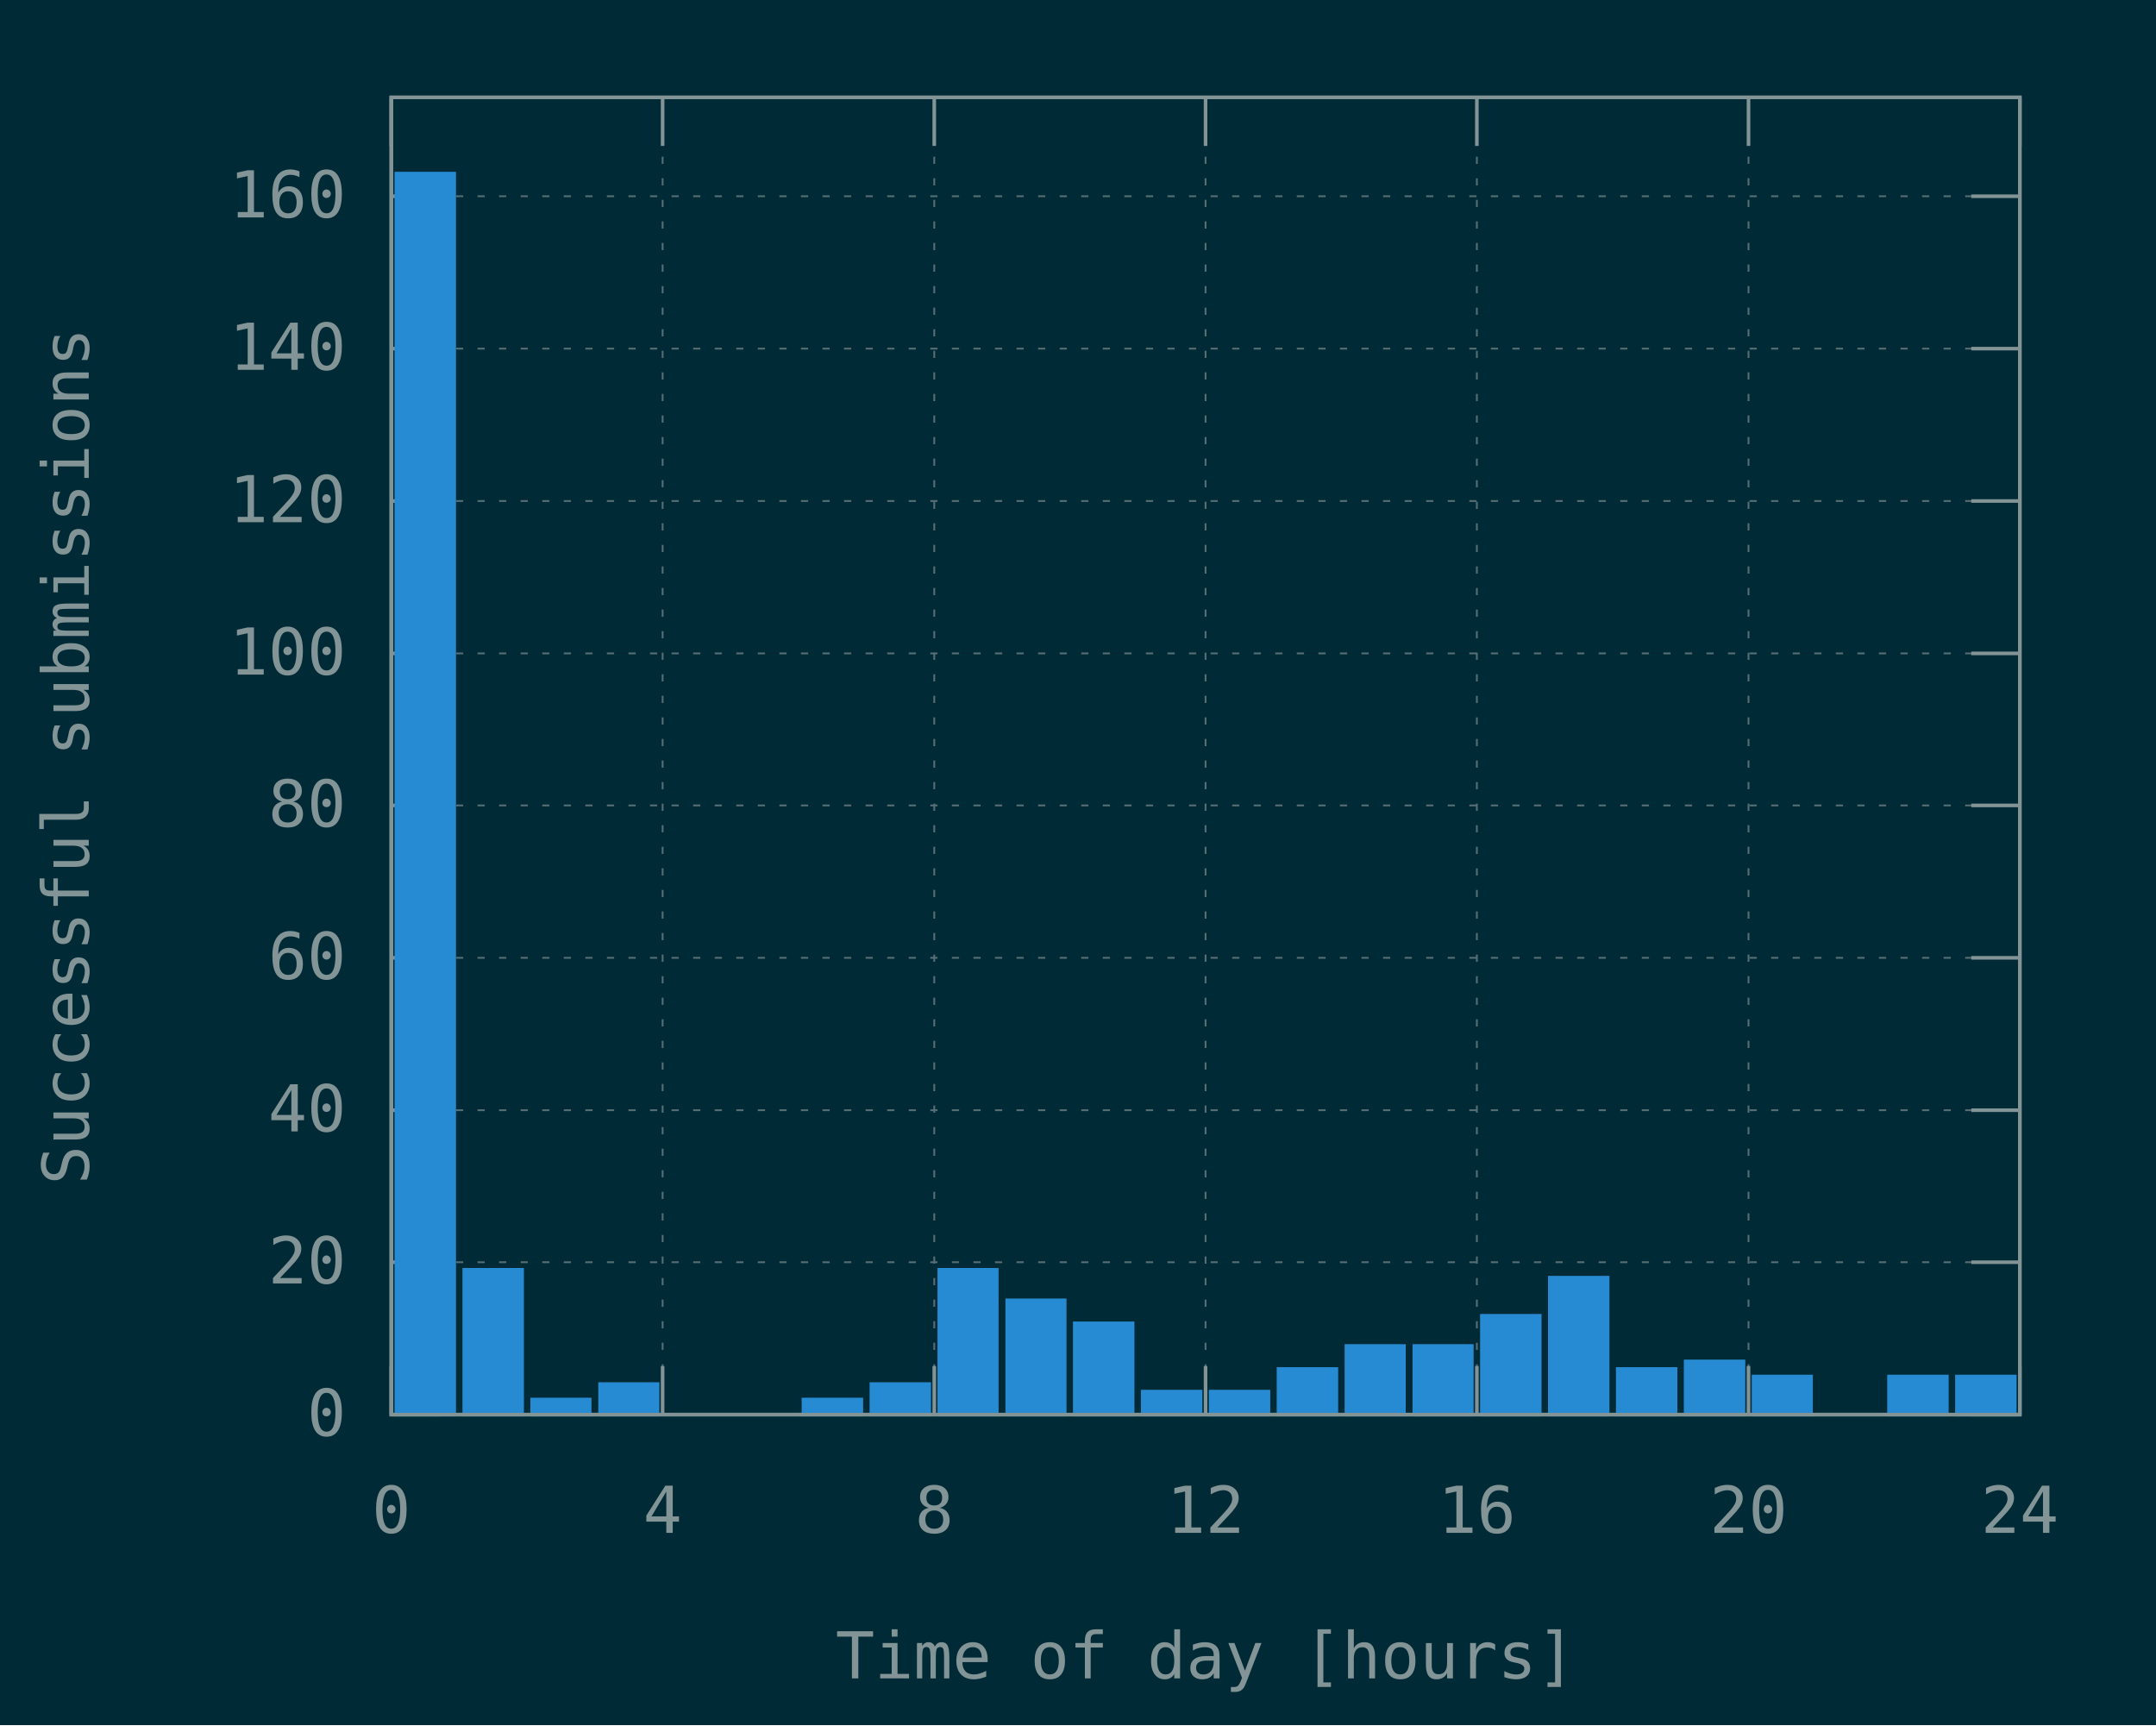
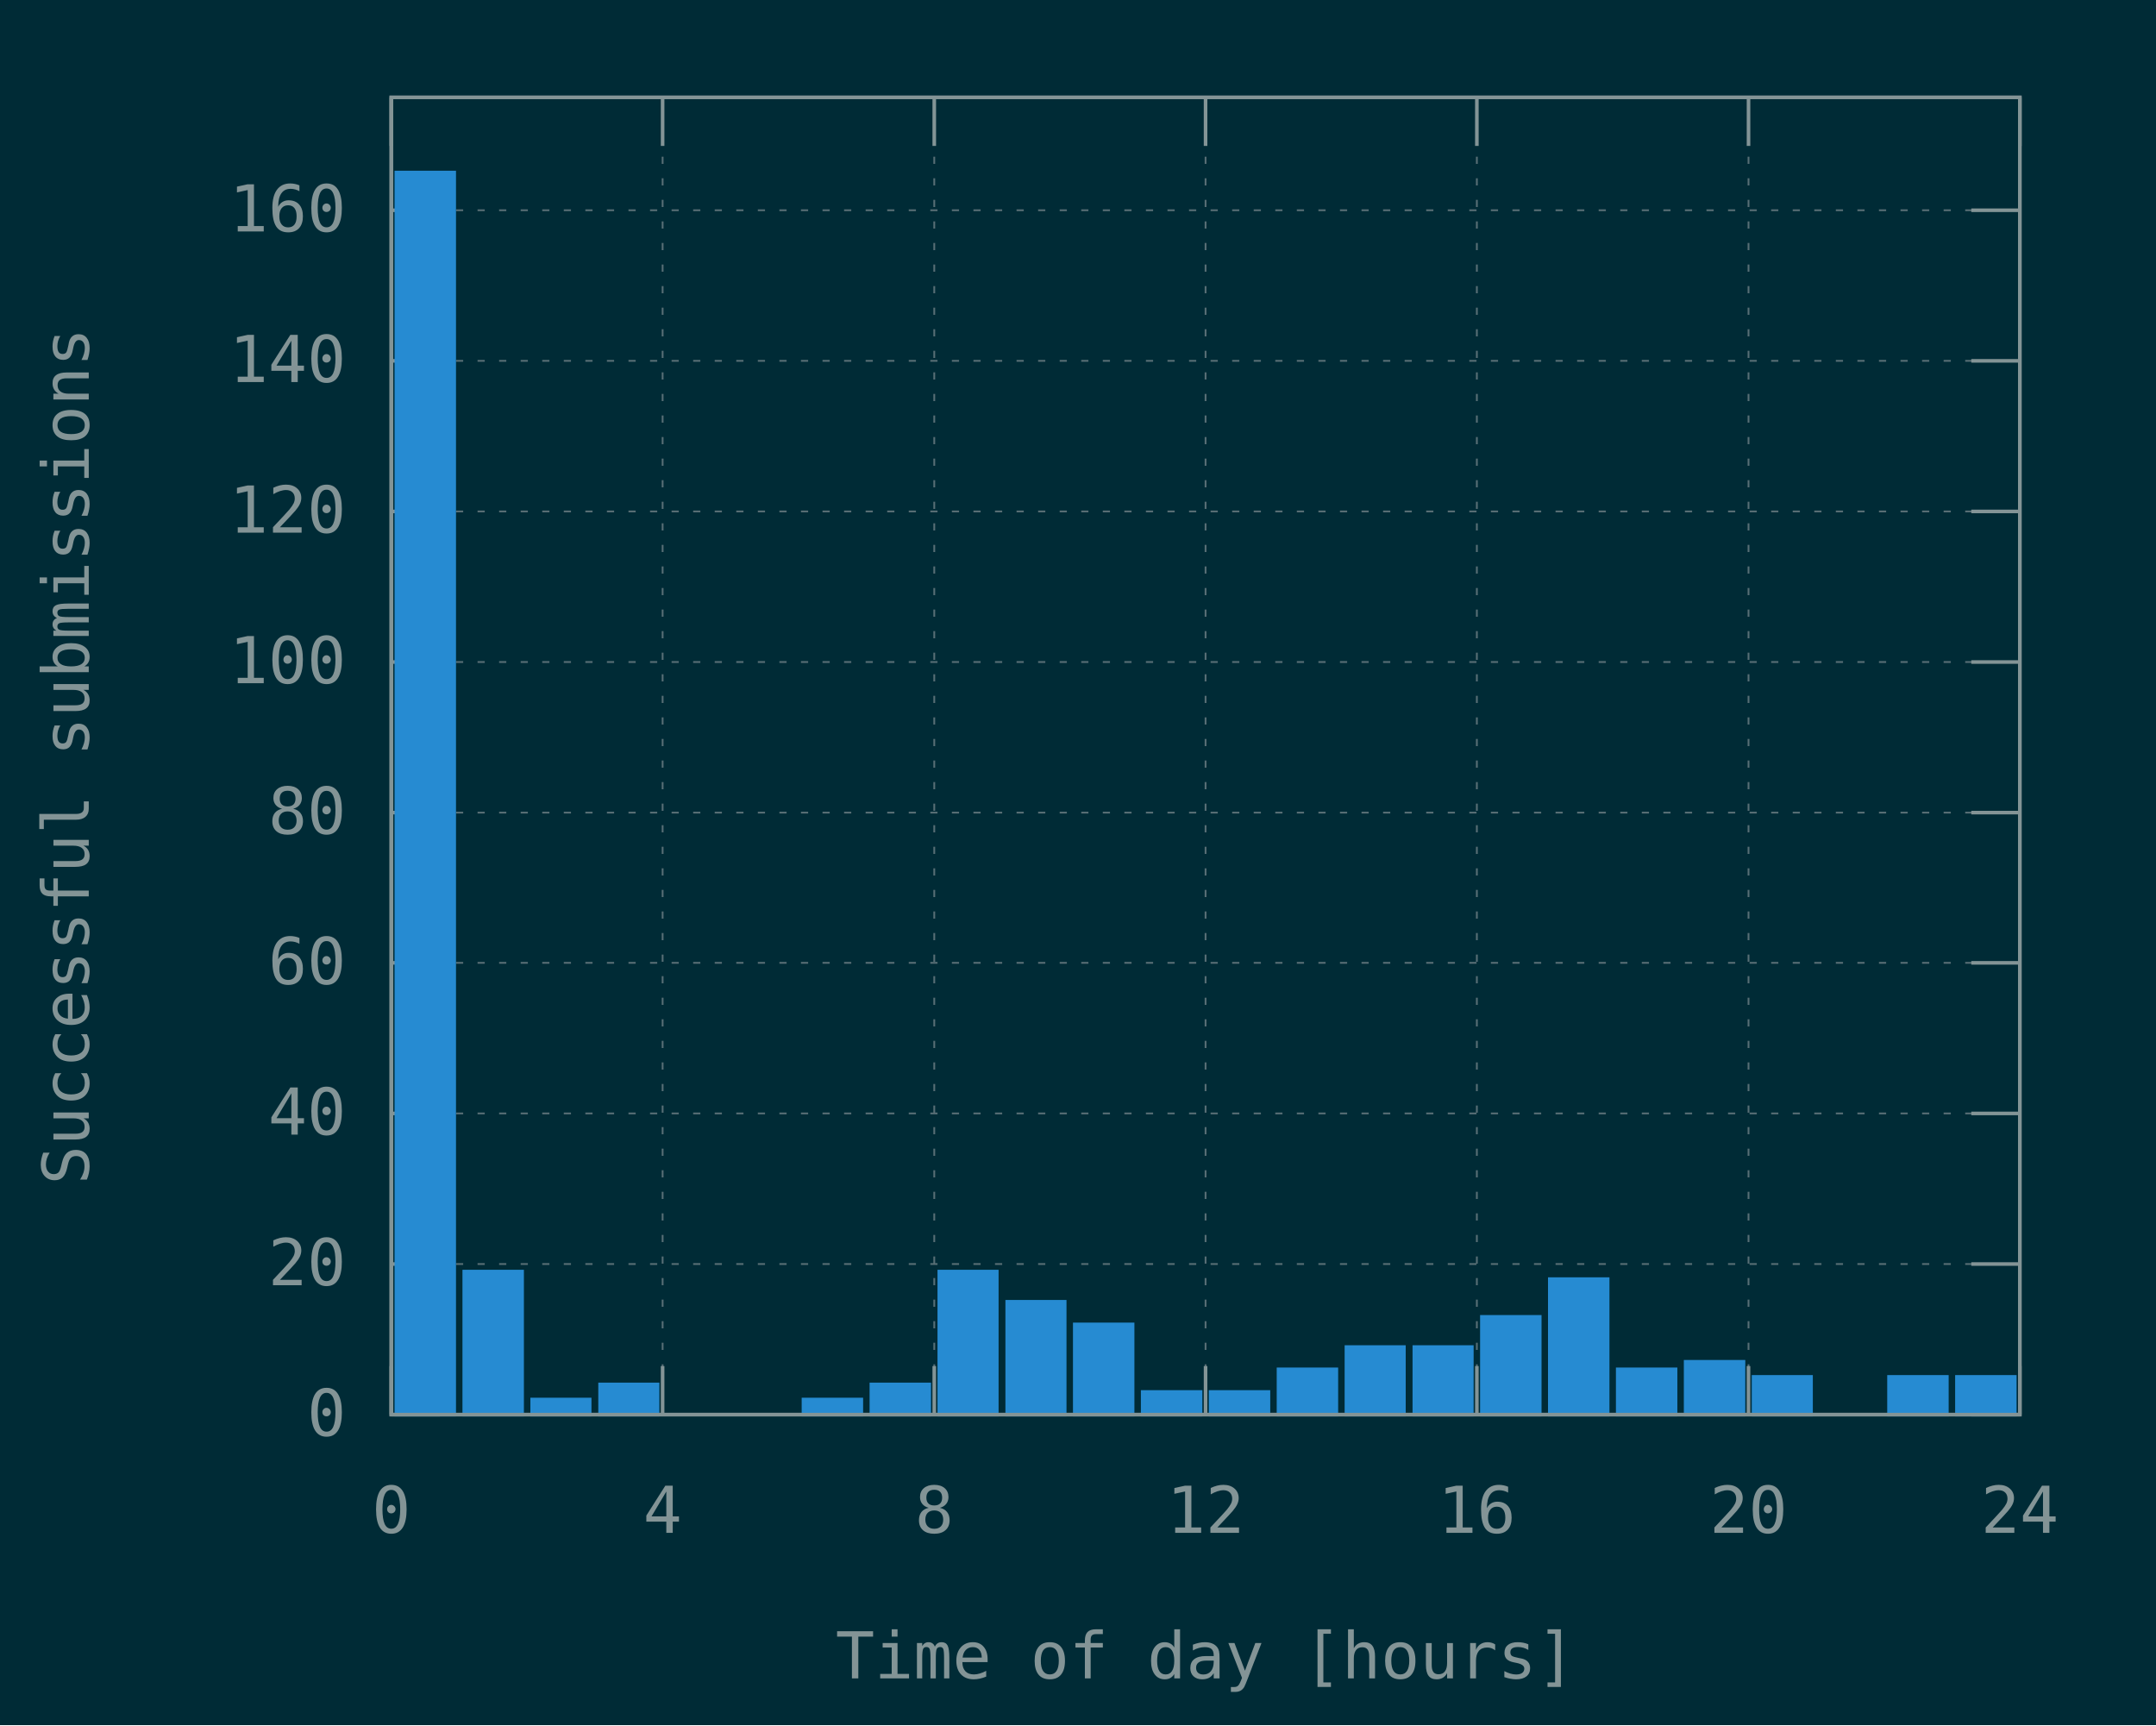
<svg xmlns="http://www.w3.org/2000/svg" xmlns:xlink="http://www.w3.org/1999/xlink" width="600" height="480" viewBox="0 0 600 480">
  <g id="gnuplot_canvas">
    <rect x="0" y="0" width="600" height="480" fill="#002b36" />
    <defs>
      <circle id="gpDot" r="0.5" stroke-width="0.5" stroke="currentColor" />
      <path id="gpPt0" stroke-width="0.148" stroke="currentColor" d="M-1,0 h2 M0,-1 v2" />
      <path id="gpPt1" stroke-width="0.148" stroke="currentColor" d="M-1,-1 L1,1 M1,-1 L-1,1" />
      <path id="gpPt2" stroke-width="0.148" stroke="currentColor" d="M-1,0 L1,0 M0,-1 L0,1 M-1,-1 L1,1 M-1,1 L1,-1" />
      <rect id="gpPt3" stroke-width="0.148" stroke="currentColor" x="-1" y="-1" width="2" height="2" />
      <rect id="gpPt4" stroke-width="0.148" stroke="currentColor" fill="currentColor" x="-1" y="-1" width="2" height="2" />
      <circle id="gpPt5" stroke-width="0.148" stroke="currentColor" cx="0" cy="0" r="1" />
      <use xlink:href="#gpPt5" id="gpPt6" fill="currentColor" stroke="none" />
      <path id="gpPt7" stroke-width="0.148" stroke="currentColor" d="M0,-1.33 L-1.33,0.67 L1.33,0.67 z" />
      <use xlink:href="#gpPt7" id="gpPt8" fill="currentColor" stroke="none" />
      <use xlink:href="#gpPt7" id="gpPt9" stroke="currentColor" transform="rotate(180)" />
      <use xlink:href="#gpPt9" id="gpPt10" fill="currentColor" stroke="none" />
      <use xlink:href="#gpPt3" id="gpPt11" stroke="currentColor" transform="rotate(45)" />
      <use xlink:href="#gpPt11" id="gpPt12" fill="currentColor" stroke="none" />
      <path id="gpPt13" stroke-width="0.148" stroke="currentColor" d="M0,1.330 L1.265,0.411 L0.782,-1.067 L-0.782,-1.076 L-1.265,0.411 z" />
      <use xlink:href="#gpPt13" id="gpPt14" fill="currentColor" stroke="none" />
      <filter id="textbox" filterUnits="objectBoundingBox" x="0" y="0" height="1" width="1">
        <feFlood flood-color="#002B36" flood-opacity="1" result="bgnd" />
        <feComposite in="SourceGraphic" in2="bgnd" operator="atop" />
      </filter>
      <filter id="greybox" filterUnits="objectBoundingBox" x="0" y="0" height="1" width="1">
        <feFlood flood-color="lightgrey" flood-opacity="1" result="grey" />
        <feComposite in="SourceGraphic" in2="grey" operator="atop" />
      </filter>
    </defs>
    <g fill="none" color="#002B36" stroke="currentColor" stroke-width="1.00" stroke-linecap="butt" stroke-linejoin="miter">
</g>
    <g fill="none" color="black" stroke="currentColor" stroke-width="1.00" stroke-linecap="butt" stroke-linejoin="miter">
</g>
    <g fill="none" color="black" stroke="rgb(131, 148, 150)" stroke-width="0.50" stroke-linecap="butt" stroke-linejoin="miter">
</g>
    <g fill="none" color="gray" stroke="currentColor" stroke-width="0.50" stroke-linecap="butt" stroke-linejoin="miter">
      <path stroke="rgb( 88, 110, 117)" stroke-dasharray="2,4" class="gridline" d="M108.9,393.6 L562.1,393.6  " />
    </g>
    <g fill="none" color="gray" stroke="rgb( 88, 110, 117)" stroke-width="1.00" stroke-linecap="butt" stroke-linejoin="miter">
</g>
    <g fill="none" color="black" stroke="currentColor" stroke-width="1.00" stroke-linecap="butt" stroke-linejoin="miter">
      <path stroke="rgb(131, 148, 150)" d="M108.9,393.6 L122.4,393.6 M562.1,393.6 L548.6,393.6  " />
      <g transform="translate(96.3,399.5)" stroke="none" fill="rgb(131,148,150)" font-family="Inconsolata" font-size="18.00" text-anchor="end">
        <text>
          <tspan font-family="Inconsolata"> 0</tspan>
        </text>
      </g>
    </g>
    <g fill="none" color="black" stroke="currentColor" stroke-width="1.00" stroke-linecap="butt" stroke-linejoin="miter">
</g>
    <g fill="none" color="black" stroke="rgb(131, 148, 150)" stroke-width="0.50" stroke-linecap="butt" stroke-linejoin="miter">
</g>
    <g fill="none" color="gray" stroke="currentColor" stroke-width="0.50" stroke-linecap="butt" stroke-linejoin="miter">
-       <path stroke="rgb( 88, 110, 117)" stroke-dasharray="2,4" class="gridline" d="M108.9,351.2 L562.1,351.2  " />
-     </g>
-     <g fill="none" color="gray" stroke="rgb( 88, 110, 117)" stroke-width="1.00" stroke-linecap="butt" stroke-linejoin="miter">
- </g>
-     <g fill="none" color="black" stroke="currentColor" stroke-width="1.00" stroke-linecap="butt" stroke-linejoin="miter">
-       <path stroke="rgb(131, 148, 150)" d="M108.9,351.2 L122.4,351.2 M562.1,351.2 L548.6,351.2  " />
-       <g transform="translate(96.3,357.1)" stroke="none" fill="rgb(131,148,150)" font-family="Inconsolata" font-size="18.00" text-anchor="end">
+       <path stroke="rgb( 88, 110, 117)" stroke-dasharray="2,4" class="gridline" d="M108.9,351.7 L562.1,351.7  " />
+     </g>
+     <g fill="none" color="gray" stroke="rgb( 88, 110, 117)" stroke-width="1.00" stroke-linecap="butt" stroke-linejoin="miter">
+ </g>
+     <g fill="none" color="black" stroke="currentColor" stroke-width="1.00" stroke-linecap="butt" stroke-linejoin="miter">
+       <path stroke="rgb(131, 148, 150)" d="M108.9,351.7 L122.4,351.7 M562.1,351.7 L548.6,351.7  " />
+       <g transform="translate(96.3,357.6)" stroke="none" fill="rgb(131,148,150)" font-family="Inconsolata" font-size="18.00" text-anchor="end">
        <text>
          <tspan font-family="Inconsolata"> 20</tspan>
        </text>
      </g>
    </g>
    <g fill="none" color="black" stroke="currentColor" stroke-width="1.00" stroke-linecap="butt" stroke-linejoin="miter">
</g>
    <g fill="none" color="black" stroke="rgb(131, 148, 150)" stroke-width="0.50" stroke-linecap="butt" stroke-linejoin="miter">
</g>
    <g fill="none" color="gray" stroke="currentColor" stroke-width="0.50" stroke-linecap="butt" stroke-linejoin="miter">
-       <path stroke="rgb( 88, 110, 117)" stroke-dasharray="2,4" class="gridline" d="M108.9,308.9 L562.1,308.9  " />
-     </g>
-     <g fill="none" color="gray" stroke="rgb( 88, 110, 117)" stroke-width="1.00" stroke-linecap="butt" stroke-linejoin="miter">
- </g>
-     <g fill="none" color="black" stroke="currentColor" stroke-width="1.00" stroke-linecap="butt" stroke-linejoin="miter">
-       <path stroke="rgb(131, 148, 150)" d="M108.9,308.9 L122.4,308.9 M562.1,308.9 L548.6,308.9  " />
-       <g transform="translate(96.3,314.8)" stroke="none" fill="rgb(131,148,150)" font-family="Inconsolata" font-size="18.00" text-anchor="end">
+       <path stroke="rgb( 88, 110, 117)" stroke-dasharray="2,4" class="gridline" d="M108.9,309.8 L562.1,309.8  " />
+     </g>
+     <g fill="none" color="gray" stroke="rgb( 88, 110, 117)" stroke-width="1.00" stroke-linecap="butt" stroke-linejoin="miter">
+ </g>
+     <g fill="none" color="black" stroke="currentColor" stroke-width="1.00" stroke-linecap="butt" stroke-linejoin="miter">
+       <path stroke="rgb(131, 148, 150)" d="M108.9,309.8 L122.4,309.8 M562.1,309.8 L548.6,309.8  " />
+       <g transform="translate(96.3,315.7)" stroke="none" fill="rgb(131,148,150)" font-family="Inconsolata" font-size="18.00" text-anchor="end">
        <text>
          <tspan font-family="Inconsolata"> 40</tspan>
        </text>
      </g>
    </g>
    <g fill="none" color="black" stroke="currentColor" stroke-width="1.00" stroke-linecap="butt" stroke-linejoin="miter">
</g>
    <g fill="none" color="black" stroke="rgb(131, 148, 150)" stroke-width="0.50" stroke-linecap="butt" stroke-linejoin="miter">
</g>
    <g fill="none" color="gray" stroke="currentColor" stroke-width="0.50" stroke-linecap="butt" stroke-linejoin="miter">
-       <path stroke="rgb( 88, 110, 117)" stroke-dasharray="2,4" class="gridline" d="M108.9,266.5 L562.1,266.5  " />
-     </g>
-     <g fill="none" color="gray" stroke="rgb( 88, 110, 117)" stroke-width="1.00" stroke-linecap="butt" stroke-linejoin="miter">
- </g>
-     <g fill="none" color="black" stroke="currentColor" stroke-width="1.00" stroke-linecap="butt" stroke-linejoin="miter">
-       <path stroke="rgb(131, 148, 150)" d="M108.9,266.5 L122.4,266.5 M562.1,266.5 L548.6,266.5  " />
-       <g transform="translate(96.3,272.4)" stroke="none" fill="rgb(131,148,150)" font-family="Inconsolata" font-size="18.00" text-anchor="end">
+       <path stroke="rgb( 88, 110, 117)" stroke-dasharray="2,4" class="gridline" d="M108.9,267.9 L562.1,267.9  " />
+     </g>
+     <g fill="none" color="gray" stroke="rgb( 88, 110, 117)" stroke-width="1.00" stroke-linecap="butt" stroke-linejoin="miter">
+ </g>
+     <g fill="none" color="black" stroke="currentColor" stroke-width="1.00" stroke-linecap="butt" stroke-linejoin="miter">
+       <path stroke="rgb(131, 148, 150)" d="M108.9,267.9 L122.4,267.9 M562.1,267.9 L548.6,267.9  " />
+       <g transform="translate(96.3,273.8)" stroke="none" fill="rgb(131,148,150)" font-family="Inconsolata" font-size="18.00" text-anchor="end">
        <text>
          <tspan font-family="Inconsolata"> 60</tspan>
        </text>
      </g>
    </g>
    <g fill="none" color="black" stroke="currentColor" stroke-width="1.00" stroke-linecap="butt" stroke-linejoin="miter">
</g>
    <g fill="none" color="black" stroke="rgb(131, 148, 150)" stroke-width="0.50" stroke-linecap="butt" stroke-linejoin="miter">
</g>
    <g fill="none" color="gray" stroke="currentColor" stroke-width="0.50" stroke-linecap="butt" stroke-linejoin="miter">
-       <path stroke="rgb( 88, 110, 117)" stroke-dasharray="2,4" class="gridline" d="M108.9,224.1 L562.1,224.1  " />
-     </g>
-     <g fill="none" color="gray" stroke="rgb( 88, 110, 117)" stroke-width="1.00" stroke-linecap="butt" stroke-linejoin="miter">
- </g>
-     <g fill="none" color="black" stroke="currentColor" stroke-width="1.00" stroke-linecap="butt" stroke-linejoin="miter">
-       <path stroke="rgb(131, 148, 150)" d="M108.9,224.1 L122.4,224.1 M562.1,224.1 L548.6,224.1  " />
-       <g transform="translate(96.3,230.0)" stroke="none" fill="rgb(131,148,150)" font-family="Inconsolata" font-size="18.00" text-anchor="end">
+       <path stroke="rgb( 88, 110, 117)" stroke-dasharray="2,4" class="gridline" d="M108.9,226.1 L562.1,226.1  " />
+     </g>
+     <g fill="none" color="gray" stroke="rgb( 88, 110, 117)" stroke-width="1.00" stroke-linecap="butt" stroke-linejoin="miter">
+ </g>
+     <g fill="none" color="black" stroke="currentColor" stroke-width="1.00" stroke-linecap="butt" stroke-linejoin="miter">
+       <path stroke="rgb(131, 148, 150)" d="M108.9,226.1 L122.4,226.1 M562.1,226.1 L548.6,226.1  " />
+       <g transform="translate(96.3,232.0)" stroke="none" fill="rgb(131,148,150)" font-family="Inconsolata" font-size="18.00" text-anchor="end">
        <text>
          <tspan font-family="Inconsolata"> 80</tspan>
        </text>
      </g>
    </g>
    <g fill="none" color="black" stroke="currentColor" stroke-width="1.00" stroke-linecap="butt" stroke-linejoin="miter">
</g>
    <g fill="none" color="black" stroke="rgb(131, 148, 150)" stroke-width="0.50" stroke-linecap="butt" stroke-linejoin="miter">
</g>
    <g fill="none" color="gray" stroke="currentColor" stroke-width="0.50" stroke-linecap="butt" stroke-linejoin="miter">
-       <path stroke="rgb( 88, 110, 117)" stroke-dasharray="2,4" class="gridline" d="M108.9,181.8 L562.1,181.8  " />
-     </g>
-     <g fill="none" color="gray" stroke="rgb( 88, 110, 117)" stroke-width="1.00" stroke-linecap="butt" stroke-linejoin="miter">
- </g>
-     <g fill="none" color="black" stroke="currentColor" stroke-width="1.00" stroke-linecap="butt" stroke-linejoin="miter">
-       <path stroke="rgb(131, 148, 150)" d="M108.9,181.8 L122.4,181.8 M562.1,181.8 L548.6,181.8  " />
-       <g transform="translate(96.3,187.7)" stroke="none" fill="rgb(131,148,150)" font-family="Inconsolata" font-size="18.00" text-anchor="end">
+       <path stroke="rgb( 88, 110, 117)" stroke-dasharray="2,4" class="gridline" d="M108.9,184.2 L562.1,184.2  " />
+     </g>
+     <g fill="none" color="gray" stroke="rgb( 88, 110, 117)" stroke-width="1.00" stroke-linecap="butt" stroke-linejoin="miter">
+ </g>
+     <g fill="none" color="black" stroke="currentColor" stroke-width="1.00" stroke-linecap="butt" stroke-linejoin="miter">
+       <path stroke="rgb(131, 148, 150)" d="M108.9,184.2 L122.4,184.2 M562.1,184.2 L548.6,184.2  " />
+       <g transform="translate(96.3,190.1)" stroke="none" fill="rgb(131,148,150)" font-family="Inconsolata" font-size="18.00" text-anchor="end">
        <text>
          <tspan font-family="Inconsolata"> 100</tspan>
        </text>
      </g>
    </g>
    <g fill="none" color="black" stroke="currentColor" stroke-width="1.00" stroke-linecap="butt" stroke-linejoin="miter">
</g>
    <g fill="none" color="black" stroke="rgb(131, 148, 150)" stroke-width="0.50" stroke-linecap="butt" stroke-linejoin="miter">
</g>
    <g fill="none" color="gray" stroke="currentColor" stroke-width="0.50" stroke-linecap="butt" stroke-linejoin="miter">
-       <path stroke="rgb( 88, 110, 117)" stroke-dasharray="2,4" class="gridline" d="M108.9,139.4 L562.1,139.4  " />
-     </g>
-     <g fill="none" color="gray" stroke="rgb( 88, 110, 117)" stroke-width="1.00" stroke-linecap="butt" stroke-linejoin="miter">
- </g>
-     <g fill="none" color="black" stroke="currentColor" stroke-width="1.00" stroke-linecap="butt" stroke-linejoin="miter">
-       <path stroke="rgb(131, 148, 150)" d="M108.9,139.4 L122.4,139.4 M562.1,139.4 L548.6,139.4  " />
-       <g transform="translate(96.3,145.3)" stroke="none" fill="rgb(131,148,150)" font-family="Inconsolata" font-size="18.00" text-anchor="end">
+       <path stroke="rgb( 88, 110, 117)" stroke-dasharray="2,4" class="gridline" d="M108.9,142.3 L562.1,142.3  " />
+     </g>
+     <g fill="none" color="gray" stroke="rgb( 88, 110, 117)" stroke-width="1.00" stroke-linecap="butt" stroke-linejoin="miter">
+ </g>
+     <g fill="none" color="black" stroke="currentColor" stroke-width="1.00" stroke-linecap="butt" stroke-linejoin="miter">
+       <path stroke="rgb(131, 148, 150)" d="M108.9,142.3 L122.4,142.3 M562.1,142.3 L548.6,142.3  " />
+       <g transform="translate(96.3,148.2)" stroke="none" fill="rgb(131,148,150)" font-family="Inconsolata" font-size="18.00" text-anchor="end">
        <text>
          <tspan font-family="Inconsolata"> 120</tspan>
        </text>
      </g>
    </g>
    <g fill="none" color="black" stroke="currentColor" stroke-width="1.00" stroke-linecap="butt" stroke-linejoin="miter">
</g>
    <g fill="none" color="black" stroke="rgb(131, 148, 150)" stroke-width="0.50" stroke-linecap="butt" stroke-linejoin="miter">
</g>
    <g fill="none" color="gray" stroke="currentColor" stroke-width="0.50" stroke-linecap="butt" stroke-linejoin="miter">
-       <path stroke="rgb( 88, 110, 117)" stroke-dasharray="2,4" class="gridline" d="M108.9,97.0 L562.1,97.0  " />
-     </g>
-     <g fill="none" color="gray" stroke="rgb( 88, 110, 117)" stroke-width="1.00" stroke-linecap="butt" stroke-linejoin="miter">
- </g>
-     <g fill="none" color="black" stroke="currentColor" stroke-width="1.00" stroke-linecap="butt" stroke-linejoin="miter">
-       <path stroke="rgb(131, 148, 150)" d="M108.9,97.0 L122.4,97.0 M562.1,97.0 L548.6,97.0  " />
-       <g transform="translate(96.3,102.9)" stroke="none" fill="rgb(131,148,150)" font-family="Inconsolata" font-size="18.00" text-anchor="end">
+       <path stroke="rgb( 88, 110, 117)" stroke-dasharray="2,4" class="gridline" d="M108.9,100.4 L562.1,100.4  " />
+     </g>
+     <g fill="none" color="gray" stroke="rgb( 88, 110, 117)" stroke-width="1.00" stroke-linecap="butt" stroke-linejoin="miter">
+ </g>
+     <g fill="none" color="black" stroke="currentColor" stroke-width="1.00" stroke-linecap="butt" stroke-linejoin="miter">
+       <path stroke="rgb(131, 148, 150)" d="M108.9,100.4 L122.4,100.4 M562.1,100.4 L548.6,100.4  " />
+       <g transform="translate(96.3,106.3)" stroke="none" fill="rgb(131,148,150)" font-family="Inconsolata" font-size="18.00" text-anchor="end">
        <text>
          <tspan font-family="Inconsolata"> 140</tspan>
        </text>
      </g>
    </g>
    <g fill="none" color="black" stroke="currentColor" stroke-width="1.00" stroke-linecap="butt" stroke-linejoin="miter">
</g>
    <g fill="none" color="black" stroke="rgb(131, 148, 150)" stroke-width="0.50" stroke-linecap="butt" stroke-linejoin="miter">
</g>
    <g fill="none" color="gray" stroke="currentColor" stroke-width="0.50" stroke-linecap="butt" stroke-linejoin="miter">
-       <path stroke="rgb( 88, 110, 117)" stroke-dasharray="2,4" class="gridline" d="M108.9,54.6 L562.1,54.6  " />
-     </g>
-     <g fill="none" color="gray" stroke="rgb( 88, 110, 117)" stroke-width="1.00" stroke-linecap="butt" stroke-linejoin="miter">
- </g>
-     <g fill="none" color="black" stroke="currentColor" stroke-width="1.00" stroke-linecap="butt" stroke-linejoin="miter">
-       <path stroke="rgb(131, 148, 150)" d="M108.9,54.6 L122.4,54.6 M562.1,54.6 L548.6,54.6  " />
-       <g transform="translate(96.3,60.5)" stroke="none" fill="rgb(131,148,150)" font-family="Inconsolata" font-size="18.00" text-anchor="end">
+       <path stroke="rgb( 88, 110, 117)" stroke-dasharray="2,4" class="gridline" d="M108.9,58.5 L562.1,58.5  " />
+     </g>
+     <g fill="none" color="gray" stroke="rgb( 88, 110, 117)" stroke-width="1.00" stroke-linecap="butt" stroke-linejoin="miter">
+ </g>
+     <g fill="none" color="black" stroke="currentColor" stroke-width="1.00" stroke-linecap="butt" stroke-linejoin="miter">
+       <path stroke="rgb(131, 148, 150)" d="M108.9,58.5 L122.4,58.5 M562.1,58.5 L548.6,58.5  " />
+       <g transform="translate(96.3,64.4)" stroke="none" fill="rgb(131,148,150)" font-family="Inconsolata" font-size="18.00" text-anchor="end">
        <text>
          <tspan font-family="Inconsolata"> 160</tspan>
        </text>
      </g>
    </g>
    <g fill="none" color="black" stroke="currentColor" stroke-width="1.00" stroke-linecap="butt" stroke-linejoin="miter">
</g>
    <g fill="none" color="black" stroke="rgb(131, 148, 150)" stroke-width="0.50" stroke-linecap="butt" stroke-linejoin="miter">
</g>
    <g fill="none" color="gray" stroke="currentColor" stroke-width="0.50" stroke-linecap="butt" stroke-linejoin="miter">
      <path stroke="rgb( 88, 110, 117)" stroke-dasharray="2,4" class="gridline" d="M108.9,393.6 L108.9,27.1  " />
    </g>
    <g fill="none" color="gray" stroke="rgb( 88, 110, 117)" stroke-width="1.00" stroke-linecap="butt" stroke-linejoin="miter">
</g>
    <g fill="none" color="black" stroke="currentColor" stroke-width="1.00" stroke-linecap="butt" stroke-linejoin="miter">
      <path stroke="rgb(131, 148, 150)" d="M108.9,393.6 L108.9,380.1 M108.9,27.1 L108.9,40.6  " />
      <g transform="translate(108.9,426.5)" stroke="none" fill="rgb(131,148,150)" font-family="Inconsolata" font-size="18.00" text-anchor="middle">
        <text>
          <tspan font-family="Inconsolata"> 0</tspan>
        </text>
      </g>
    </g>
    <g fill="none" color="black" stroke="currentColor" stroke-width="1.00" stroke-linecap="butt" stroke-linejoin="miter">
</g>
    <g fill="none" color="black" stroke="rgb(131, 148, 150)" stroke-width="0.50" stroke-linecap="butt" stroke-linejoin="miter">
</g>
    <g fill="none" color="gray" stroke="currentColor" stroke-width="0.50" stroke-linecap="butt" stroke-linejoin="miter">
      <path stroke="rgb( 88, 110, 117)" stroke-dasharray="2,4" class="gridline" d="M184.4,393.6 L184.4,27.1  " />
    </g>
    <g fill="none" color="gray" stroke="rgb( 88, 110, 117)" stroke-width="1.00" stroke-linecap="butt" stroke-linejoin="miter">
</g>
    <g fill="none" color="black" stroke="currentColor" stroke-width="1.00" stroke-linecap="butt" stroke-linejoin="miter">
      <path stroke="rgb(131, 148, 150)" d="M184.4,393.6 L184.4,380.1 M184.4,27.1 L184.4,40.6  " />
      <g transform="translate(184.4,426.5)" stroke="none" fill="rgb(131,148,150)" font-family="Inconsolata" font-size="18.00" text-anchor="middle">
        <text>
          <tspan font-family="Inconsolata"> 4</tspan>
        </text>
      </g>
    </g>
    <g fill="none" color="black" stroke="currentColor" stroke-width="1.00" stroke-linecap="butt" stroke-linejoin="miter">
</g>
    <g fill="none" color="black" stroke="rgb(131, 148, 150)" stroke-width="0.50" stroke-linecap="butt" stroke-linejoin="miter">
</g>
    <g fill="none" color="gray" stroke="currentColor" stroke-width="0.50" stroke-linecap="butt" stroke-linejoin="miter">
      <path stroke="rgb( 88, 110, 117)" stroke-dasharray="2,4" class="gridline" d="M260.0,393.6 L260.0,27.1  " />
    </g>
    <g fill="none" color="gray" stroke="rgb( 88, 110, 117)" stroke-width="1.00" stroke-linecap="butt" stroke-linejoin="miter">
</g>
    <g fill="none" color="black" stroke="currentColor" stroke-width="1.00" stroke-linecap="butt" stroke-linejoin="miter">
      <path stroke="rgb(131, 148, 150)" d="M260.0,393.6 L260.0,380.1 M260.0,27.1 L260.0,40.6  " />
      <g transform="translate(260.0,426.5)" stroke="none" fill="rgb(131,148,150)" font-family="Inconsolata" font-size="18.00" text-anchor="middle">
        <text>
          <tspan font-family="Inconsolata"> 8</tspan>
        </text>
      </g>
    </g>
    <g fill="none" color="black" stroke="currentColor" stroke-width="1.00" stroke-linecap="butt" stroke-linejoin="miter">
</g>
    <g fill="none" color="black" stroke="rgb(131, 148, 150)" stroke-width="0.50" stroke-linecap="butt" stroke-linejoin="miter">
</g>
    <g fill="none" color="gray" stroke="currentColor" stroke-width="0.50" stroke-linecap="butt" stroke-linejoin="miter">
      <path stroke="rgb( 88, 110, 117)" stroke-dasharray="2,4" class="gridline" d="M335.5,393.6 L335.5,27.1  " />
    </g>
    <g fill="none" color="gray" stroke="rgb( 88, 110, 117)" stroke-width="1.00" stroke-linecap="butt" stroke-linejoin="miter">
</g>
    <g fill="none" color="black" stroke="currentColor" stroke-width="1.00" stroke-linecap="butt" stroke-linejoin="miter">
      <path stroke="rgb(131, 148, 150)" d="M335.5,393.6 L335.5,380.1 M335.5,27.1 L335.5,40.6  " />
      <g transform="translate(335.5,426.5)" stroke="none" fill="rgb(131,148,150)" font-family="Inconsolata" font-size="18.00" text-anchor="middle">
        <text>
          <tspan font-family="Inconsolata"> 12</tspan>
        </text>
      </g>
    </g>
    <g fill="none" color="black" stroke="currentColor" stroke-width="1.00" stroke-linecap="butt" stroke-linejoin="miter">
</g>
    <g fill="none" color="black" stroke="rgb(131, 148, 150)" stroke-width="0.50" stroke-linecap="butt" stroke-linejoin="miter">
</g>
    <g fill="none" color="gray" stroke="currentColor" stroke-width="0.50" stroke-linecap="butt" stroke-linejoin="miter">
      <path stroke="rgb( 88, 110, 117)" stroke-dasharray="2,4" class="gridline" d="M411.0,393.6 L411.0,27.1  " />
    </g>
    <g fill="none" color="gray" stroke="rgb( 88, 110, 117)" stroke-width="1.00" stroke-linecap="butt" stroke-linejoin="miter">
</g>
    <g fill="none" color="black" stroke="currentColor" stroke-width="1.00" stroke-linecap="butt" stroke-linejoin="miter">
      <path stroke="rgb(131, 148, 150)" d="M411.0,393.6 L411.0,380.1 M411.0,27.1 L411.0,40.6  " />
      <g transform="translate(411.0,426.5)" stroke="none" fill="rgb(131,148,150)" font-family="Inconsolata" font-size="18.00" text-anchor="middle">
        <text>
          <tspan font-family="Inconsolata"> 16</tspan>
        </text>
      </g>
    </g>
    <g fill="none" color="black" stroke="currentColor" stroke-width="1.00" stroke-linecap="butt" stroke-linejoin="miter">
</g>
    <g fill="none" color="black" stroke="rgb(131, 148, 150)" stroke-width="0.50" stroke-linecap="butt" stroke-linejoin="miter">
</g>
    <g fill="none" color="gray" stroke="currentColor" stroke-width="0.50" stroke-linecap="butt" stroke-linejoin="miter">
      <path stroke="rgb( 88, 110, 117)" stroke-dasharray="2,4" class="gridline" d="M486.6,393.6 L486.6,40.6 L486.6,27.1  " />
    </g>
    <g fill="none" color="gray" stroke="rgb( 88, 110, 117)" stroke-width="1.00" stroke-linecap="butt" stroke-linejoin="miter">
</g>
    <g fill="none" color="black" stroke="currentColor" stroke-width="1.00" stroke-linecap="butt" stroke-linejoin="miter">
      <path stroke="rgb(131, 148, 150)" d="M486.6,393.6 L486.6,380.1 M486.6,27.1 L486.6,40.6  " />
      <g transform="translate(486.6,426.5)" stroke="none" fill="rgb(131,148,150)" font-family="Inconsolata" font-size="18.00" text-anchor="middle">
        <text>
          <tspan font-family="Inconsolata"> 20</tspan>
        </text>
      </g>
    </g>
    <g fill="none" color="black" stroke="currentColor" stroke-width="1.00" stroke-linecap="butt" stroke-linejoin="miter">
</g>
    <g fill="none" color="black" stroke="rgb(131, 148, 150)" stroke-width="0.50" stroke-linecap="butt" stroke-linejoin="miter">
</g>
    <g fill="none" color="gray" stroke="currentColor" stroke-width="0.50" stroke-linecap="butt" stroke-linejoin="miter">
      <path stroke="rgb( 88, 110, 117)" stroke-dasharray="2,4" class="gridline" d="M562.1,393.6 L562.1,27.1  " />
    </g>
    <g fill="none" color="gray" stroke="rgb( 88, 110, 117)" stroke-width="1.00" stroke-linecap="butt" stroke-linejoin="miter">
</g>
    <g fill="none" color="black" stroke="currentColor" stroke-width="1.00" stroke-linecap="butt" stroke-linejoin="miter">
      <path stroke="rgb(131, 148, 150)" d="M562.1,393.6 L562.1,380.1 M562.1,27.1 L562.1,40.6  " />
      <g transform="translate(562.1,426.5)" stroke="none" fill="rgb(131,148,150)" font-family="Inconsolata" font-size="18.00" text-anchor="middle">
        <text>
          <tspan font-family="Inconsolata"> 24</tspan>
        </text>
      </g>
    </g>
    <g fill="none" color="black" stroke="currentColor" stroke-width="1.00" stroke-linecap="butt" stroke-linejoin="miter">
</g>
    <g fill="none" color="black" stroke="currentColor" stroke-width="1.00" stroke-linecap="butt" stroke-linejoin="miter">
      <path stroke="rgb(131, 148, 150)" d="M108.9,27.1 L108.9,393.6 L562.1,393.6 L562.1,27.1 L108.9,27.1 Z  " />
    </g>
    <g fill="none" color="black" stroke="currentColor" stroke-width="1.00" stroke-linecap="butt" stroke-linejoin="miter">
      <g transform="translate(24.7,210.4) rotate(270)" stroke="none" fill="rgb(131,148,150)" font-family="Inconsolata" font-size="18.00" text-anchor="middle">
        <text>
          <tspan font-family="Inconsolata">Successful submissions</tspan>
        </text>
      </g>
    </g>
    <g fill="none" color="black" stroke="currentColor" stroke-width="1.00" stroke-linecap="butt" stroke-linejoin="miter">
      <g transform="translate(335.5,467.0)" stroke="none" fill="rgb(131,148,150)" font-family="Inconsolata" font-size="18.00" text-anchor="middle">
        <text>
          <tspan font-family="Inconsolata">Time of day [hours]</tspan>
        </text>
      </g>
    </g>
    <g fill="none" color="black" stroke="currentColor" stroke-width="1.00" stroke-linecap="butt" stroke-linejoin="miter">
</g>
    <g id="gnuplot_plot_1">
      <g fill="none" color="black" stroke="currentColor" stroke-width="1.00" stroke-linecap="butt" stroke-linejoin="miter">
        <g stroke="none" shape-rendering="crispEdges">
-           <polygon fill="rgb( 38, 139, 210)" points="110.3,393.6 126.5,393.6 126.5,48.2 110.3,48.2 " />
-         </g>
-         <path stroke="rgb( 38, 139, 210)" d="M110.3,393.6 L110.3,48.3 L126.4,48.3 L126.4,393.6 L110.3,393.6 Z  " />
-         <g stroke="none" shape-rendering="crispEdges">
-           <polygon fill="rgb( 38, 139, 210)" points="129.2,393.6 145.4,393.6 145.4,353.2 129.2,353.2 " />
-         </g>
-         <path stroke="rgb( 38, 139, 210)" d="M129.2,393.6 L129.2,353.3 L145.3,353.3 L145.3,393.6 L129.2,393.6 Z  " />
+           <polygon fill="rgb( 38, 139, 210)" points="110.3,393.6 126.5,393.6 126.5,47.9 110.3,47.9 " />
+         </g>
+         <path stroke="rgb( 38, 139, 210)" d="M110.3,393.6 L110.3,48.0 L126.4,48.0 L126.4,393.6 L110.3,393.6 Z  " />
+         <g stroke="none" shape-rendering="crispEdges">
+           <polygon fill="rgb( 38, 139, 210)" points="129.2,393.6 145.4,393.6 145.4,353.7 129.2,353.7 " />
+         </g>
+         <path stroke="rgb( 38, 139, 210)" d="M129.2,393.6 L129.2,353.8 L145.3,353.8 L145.3,393.6 L129.2,393.6 Z  " />
        <g stroke="none" shape-rendering="crispEdges">
          <polygon fill="rgb( 38, 139, 210)" points="148.1,393.6 164.2,393.6 164.2,389.3 148.1,389.3 " />
        </g>
        <path stroke="rgb( 38, 139, 210)" d="M148.1,393.6 L148.1,389.4 L164.1,389.4 L164.1,393.6 L148.1,393.6 Z  " />
        <g stroke="none" shape-rendering="crispEdges">
-           <polygon fill="rgb( 38, 139, 210)" points="167.0,393.6 183.1,393.6 183.1,385.0 167.0,385.0 " />
-         </g>
-         <path stroke="rgb( 38, 139, 210)" d="M167.0,393.6 L167.0,385.1 L183.0,385.1 L183.0,393.6 L167.0,393.6 Z  " />
+           <polygon fill="rgb( 38, 139, 210)" points="167.0,393.6 183.1,393.6 183.1,385.1 167.0,385.1 " />
+         </g>
+         <path stroke="rgb( 38, 139, 210)" d="M167.0,393.6 L167.0,385.2 L183.0,385.2 L183.0,393.6 L167.0,393.6 Z  " />
        <g stroke="none" shape-rendering="crispEdges">
          <polygon fill="rgb( 38, 139, 210)" points="223.6,393.6 239.8,393.6 239.8,389.3 223.6,389.3 " />
        </g>
        <path stroke="rgb( 38, 139, 210)" d="M223.6,393.6 L223.6,389.4 L239.7,389.4 L239.7,393.6 L223.6,393.6 Z  " />
        <g stroke="none" shape-rendering="crispEdges">
-           <polygon fill="rgb( 38, 139, 210)" points="242.5,393.6 258.7,393.6 258.7,385.0 242.5,385.0 " />
-         </g>
-         <path stroke="rgb( 38, 139, 210)" d="M242.5,393.6 L242.5,385.1 L258.6,385.1 L258.6,393.6 L242.5,393.6 Z  " />
-         <g stroke="none" shape-rendering="crispEdges">
-           <polygon fill="rgb( 38, 139, 210)" points="261.4,393.6 277.5,393.6 277.5,353.2 261.4,353.2 " />
-         </g>
-         <path stroke="rgb( 38, 139, 210)" d="M261.4,393.6 L261.4,353.3 L277.4,353.3 L277.4,393.6 L261.4,393.6 Z  " />
-         <g stroke="none" shape-rendering="crispEdges">
-           <polygon fill="rgb( 38, 139, 210)" points="280.3,393.6 296.4,393.6 296.4,361.7 280.3,361.7 " />
-         </g>
-         <path stroke="rgb( 38, 139, 210)" d="M280.3,393.6 L280.3,361.8 L296.3,361.8 L296.3,393.6 L280.3,393.6 Z  " />
-         <g stroke="none" shape-rendering="crispEdges">
-           <polygon fill="rgb( 38, 139, 210)" points="299.1,393.6 315.3,393.6 315.3,368.1 299.1,368.1 " />
-         </g>
-         <path stroke="rgb( 38, 139, 210)" d="M299.1,393.6 L299.1,368.2 L315.2,368.2 L315.2,393.6 L299.1,393.6 Z  " />
-         <g stroke="none" shape-rendering="crispEdges">
-           <polygon fill="rgb( 38, 139, 210)" points="318.0,393.6 334.2,393.6 334.2,387.1 318.0,387.1 " />
-         </g>
-         <path stroke="rgb( 38, 139, 210)" d="M318.0,393.6 L318.0,387.2 L334.1,387.2 L334.1,393.6 L318.0,393.6 Z  " />
-         <g stroke="none" shape-rendering="crispEdges">
-           <polygon fill="rgb( 38, 139, 210)" points="336.9,393.6 353.1,393.6 353.1,387.1 336.9,387.1 " />
-         </g>
-         <path stroke="rgb( 38, 139, 210)" d="M336.9,393.6 L336.9,387.2 L353.0,387.2 L353.0,393.6 L336.9,393.6 Z  " />
-         <g stroke="none" shape-rendering="crispEdges">
-           <polygon fill="rgb( 38, 139, 210)" points="355.8,393.6 372.0,393.6 372.0,380.8 355.8,380.8 " />
-         </g>
-         <path stroke="rgb( 38, 139, 210)" d="M355.8,393.6 L355.8,380.9 L371.9,380.9 L371.9,393.6 L355.8,393.6 Z  " />
-         <g stroke="none" shape-rendering="crispEdges">
-           <polygon fill="rgb( 38, 139, 210)" points="374.7,393.6 390.8,393.6 390.8,374.4 374.7,374.4 " />
-         </g>
-         <path stroke="rgb( 38, 139, 210)" d="M374.7,393.6 L374.7,374.5 L390.7,374.5 L390.7,393.6 L374.7,393.6 Z  " />
-         <g stroke="none" shape-rendering="crispEdges">
-           <polygon fill="rgb( 38, 139, 210)" points="393.6,393.6 409.7,393.6 409.7,374.4 393.6,374.4 " />
-         </g>
-         <path stroke="rgb( 38, 139, 210)" d="M393.6,393.6 L393.6,374.5 L409.6,374.5 L409.6,393.6 L393.6,393.6 Z  " />
-         <g stroke="none" shape-rendering="crispEdges">
-           <polygon fill="rgb( 38, 139, 210)" points="412.4,393.6 428.6,393.6 428.6,366.0 412.4,366.0 " />
-         </g>
-         <path stroke="rgb( 38, 139, 210)" d="M412.4,393.6 L412.4,366.1 L428.5,366.1 L428.5,393.6 L412.4,393.6 Z  " />
-         <g stroke="none" shape-rendering="crispEdges">
-           <polygon fill="rgb( 38, 139, 210)" points="431.3,393.6 447.5,393.6 447.5,355.4 431.3,355.4 " />
-         </g>
-         <path stroke="rgb( 38, 139, 210)" d="M431.3,393.6 L431.3,355.5 L447.4,355.5 L447.4,393.6 L431.3,393.6 Z  " />
-         <g stroke="none" shape-rendering="crispEdges">
-           <polygon fill="rgb( 38, 139, 210)" points="450.2,393.6 466.4,393.6 466.4,380.8 450.2,380.8 " />
-         </g>
-         <path stroke="rgb( 38, 139, 210)" d="M450.2,393.6 L450.2,380.9 L466.3,380.9 L466.3,393.6 L450.2,393.6 Z  " />
-         <g stroke="none" shape-rendering="crispEdges">
-           <polygon fill="rgb( 38, 139, 210)" points="469.1,393.6 485.3,393.6 485.3,378.7 469.1,378.7 " />
-         </g>
-         <path stroke="rgb( 38, 139, 210)" d="M469.1,393.6 L469.1,378.8 L485.2,378.8 L485.2,393.6 L469.1,393.6 Z  " />
-         <g stroke="none" shape-rendering="crispEdges">
-           <polygon fill="rgb( 38, 139, 210)" points="488.0,393.6 504.1,393.6 504.1,382.9 488.0,382.9 " />
-         </g>
-         <path stroke="rgb( 38, 139, 210)" d="M488.0,393.6 L488.0,383.0 L504.0,383.0 L504.0,393.6 L488.0,393.6 Z  " />
-         <g stroke="none" shape-rendering="crispEdges">
-           <polygon fill="rgb( 38, 139, 210)" points="525.7,393.6 541.9,393.6 541.9,382.9 525.7,382.9 " />
-         </g>
-         <path stroke="rgb( 38, 139, 210)" d="M525.7,393.6 L525.7,383.0 L541.8,383.0 L541.8,393.6 L525.7,393.6 Z  " />
-         <g stroke="none" shape-rendering="crispEdges">
-           <polygon fill="rgb( 38, 139, 210)" points="544.6,393.6 560.8,393.6 560.8,382.9 544.6,382.9 " />
-         </g>
-         <path stroke="rgb( 38, 139, 210)" d="M544.6,393.6 L544.6,383.0 L560.7,383.0 L560.7,393.6 L544.6,393.6 Z  " />
+           <polygon fill="rgb( 38, 139, 210)" points="242.5,393.6 258.7,393.6 258.7,385.1 242.5,385.1 " />
+         </g>
+         <path stroke="rgb( 38, 139, 210)" d="M242.5,393.6 L242.5,385.2 L258.6,385.2 L258.6,393.6 L242.5,393.6 Z  " />
+         <g stroke="none" shape-rendering="crispEdges">
+           <polygon fill="rgb( 38, 139, 210)" points="261.4,393.6 277.5,393.6 277.5,353.7 261.4,353.7 " />
+         </g>
+         <path stroke="rgb( 38, 139, 210)" d="M261.4,393.6 L261.4,353.8 L277.4,353.8 L277.4,393.6 L261.4,393.6 Z  " />
+         <g stroke="none" shape-rendering="crispEdges">
+           <polygon fill="rgb( 38, 139, 210)" points="280.3,393.6 296.4,393.6 296.4,362.1 280.3,362.1 " />
+         </g>
+         <path stroke="rgb( 38, 139, 210)" d="M280.3,393.6 L280.3,362.2 L296.3,362.2 L296.3,393.6 L280.3,393.6 Z  " />
+         <g stroke="none" shape-rendering="crispEdges">
+           <polygon fill="rgb( 38, 139, 210)" points="299.1,393.6 315.3,393.6 315.3,368.4 299.1,368.4 " />
+         </g>
+         <path stroke="rgb( 38, 139, 210)" d="M299.1,393.6 L299.1,368.5 L315.2,368.5 L315.2,393.6 L299.1,393.6 Z  " />
+         <g stroke="none" shape-rendering="crispEdges">
+           <polygon fill="rgb( 38, 139, 210)" points="318.0,393.6 334.2,393.6 334.2,387.2 318.0,387.2 " />
+         </g>
+         <path stroke="rgb( 38, 139, 210)" d="M318.0,393.6 L318.0,387.3 L334.1,387.3 L334.1,393.6 L318.0,393.6 Z  " />
+         <g stroke="none" shape-rendering="crispEdges">
+           <polygon fill="rgb( 38, 139, 210)" points="336.9,393.6 353.1,393.6 353.1,387.2 336.9,387.2 " />
+         </g>
+         <path stroke="rgb( 38, 139, 210)" d="M336.9,393.6 L336.9,387.3 L353.0,387.3 L353.0,393.6 L336.9,393.6 Z  " />
+         <g stroke="none" shape-rendering="crispEdges">
+           <polygon fill="rgb( 38, 139, 210)" points="355.8,393.6 372.0,393.6 372.0,380.9 355.8,380.9 " />
+         </g>
+         <path stroke="rgb( 38, 139, 210)" d="M355.8,393.6 L355.8,381.0 L371.9,381.0 L371.9,393.6 L355.8,393.6 Z  " />
+         <g stroke="none" shape-rendering="crispEdges">
+           <polygon fill="rgb( 38, 139, 210)" points="374.7,393.6 390.8,393.6 390.8,374.7 374.7,374.7 " />
+         </g>
+         <path stroke="rgb( 38, 139, 210)" d="M374.7,393.6 L374.7,374.8 L390.7,374.8 L390.7,393.6 L374.7,393.6 Z  " />
+         <g stroke="none" shape-rendering="crispEdges">
+           <polygon fill="rgb( 38, 139, 210)" points="393.6,393.6 409.7,393.6 409.7,374.7 393.6,374.7 " />
+         </g>
+         <path stroke="rgb( 38, 139, 210)" d="M393.6,393.6 L393.6,374.8 L409.6,374.8 L409.6,393.6 L393.6,393.6 Z  " />
+         <g stroke="none" shape-rendering="crispEdges">
+           <polygon fill="rgb( 38, 139, 210)" points="412.4,393.6 428.6,393.6 428.6,366.3 412.4,366.3 " />
+         </g>
+         <path stroke="rgb( 38, 139, 210)" d="M412.4,393.6 L412.4,366.4 L428.5,366.4 L428.5,393.6 L412.4,393.6 Z  " />
+         <g stroke="none" shape-rendering="crispEdges">
+           <polygon fill="rgb( 38, 139, 210)" points="431.3,393.6 447.5,393.6 447.5,355.8 431.3,355.8 " />
+         </g>
+         <path stroke="rgb( 38, 139, 210)" d="M431.3,393.6 L431.3,355.9 L447.4,355.9 L447.4,393.6 L431.3,393.6 Z  " />
+         <g stroke="none" shape-rendering="crispEdges">
+           <polygon fill="rgb( 38, 139, 210)" points="450.2,393.6 466.4,393.6 466.4,380.9 450.2,380.9 " />
+         </g>
+         <path stroke="rgb( 38, 139, 210)" d="M450.2,393.6 L450.2,381.0 L466.3,381.0 L466.3,393.6 L450.2,393.6 Z  " />
+         <g stroke="none" shape-rendering="crispEdges">
+           <polygon fill="rgb( 38, 139, 210)" points="469.1,393.6 485.3,393.6 485.3,378.8 469.1,378.8 " />
+         </g>
+         <path stroke="rgb( 38, 139, 210)" d="M469.1,393.6 L469.1,378.9 L485.2,378.9 L485.2,393.6 L469.1,393.6 Z  " />
+         <g stroke="none" shape-rendering="crispEdges">
+           <polygon fill="rgb( 38, 139, 210)" points="488.0,393.6 504.1,393.6 504.1,383.0 488.0,383.0 " />
+         </g>
+         <path stroke="rgb( 38, 139, 210)" d="M488.0,393.6 L488.0,383.1 L504.0,383.1 L504.0,393.6 L488.0,393.6 Z  " />
+         <g stroke="none" shape-rendering="crispEdges">
+           <polygon fill="rgb( 38, 139, 210)" points="525.7,393.6 541.9,393.6 541.9,383.0 525.7,383.0 " />
+         </g>
+         <path stroke="rgb( 38, 139, 210)" d="M525.7,393.6 L525.7,383.1 L541.8,383.1 L541.8,393.6 L525.7,393.6 Z  " />
+         <g stroke="none" shape-rendering="crispEdges">
+           <polygon fill="rgb( 38, 139, 210)" points="544.6,393.6 560.8,393.6 560.8,383.0 544.6,383.0 " />
+         </g>
+         <path stroke="rgb( 38, 139, 210)" d="M544.6,393.6 L544.6,383.1 L560.7,383.1 L560.7,393.6 L544.6,393.6 Z  " />
      </g>
    </g>
    <g fill="none" color="#002B36" stroke="rgb( 38, 139, 210)" stroke-width="2.00" stroke-linecap="butt" stroke-linejoin="miter">
</g>
    <g fill="none" color="black" stroke="currentColor" stroke-width="2.00" stroke-linecap="butt" stroke-linejoin="miter">
</g>
    <g fill="none" color="black" stroke="black" stroke-width="1.00" stroke-linecap="butt" stroke-linejoin="miter">
</g>
    <g fill="none" color="black" stroke="currentColor" stroke-width="1.00" stroke-linecap="butt" stroke-linejoin="miter">
      <path stroke="rgb(131, 148, 150)" d="M108.9,27.1 L108.9,393.6 L562.1,393.6 L562.1,27.1 L108.9,27.1 Z  " />
    </g>
    <g fill="none" color="black" stroke="currentColor" stroke-width="1.00" stroke-linecap="butt" stroke-linejoin="miter">
</g>
  </g>
</svg>
